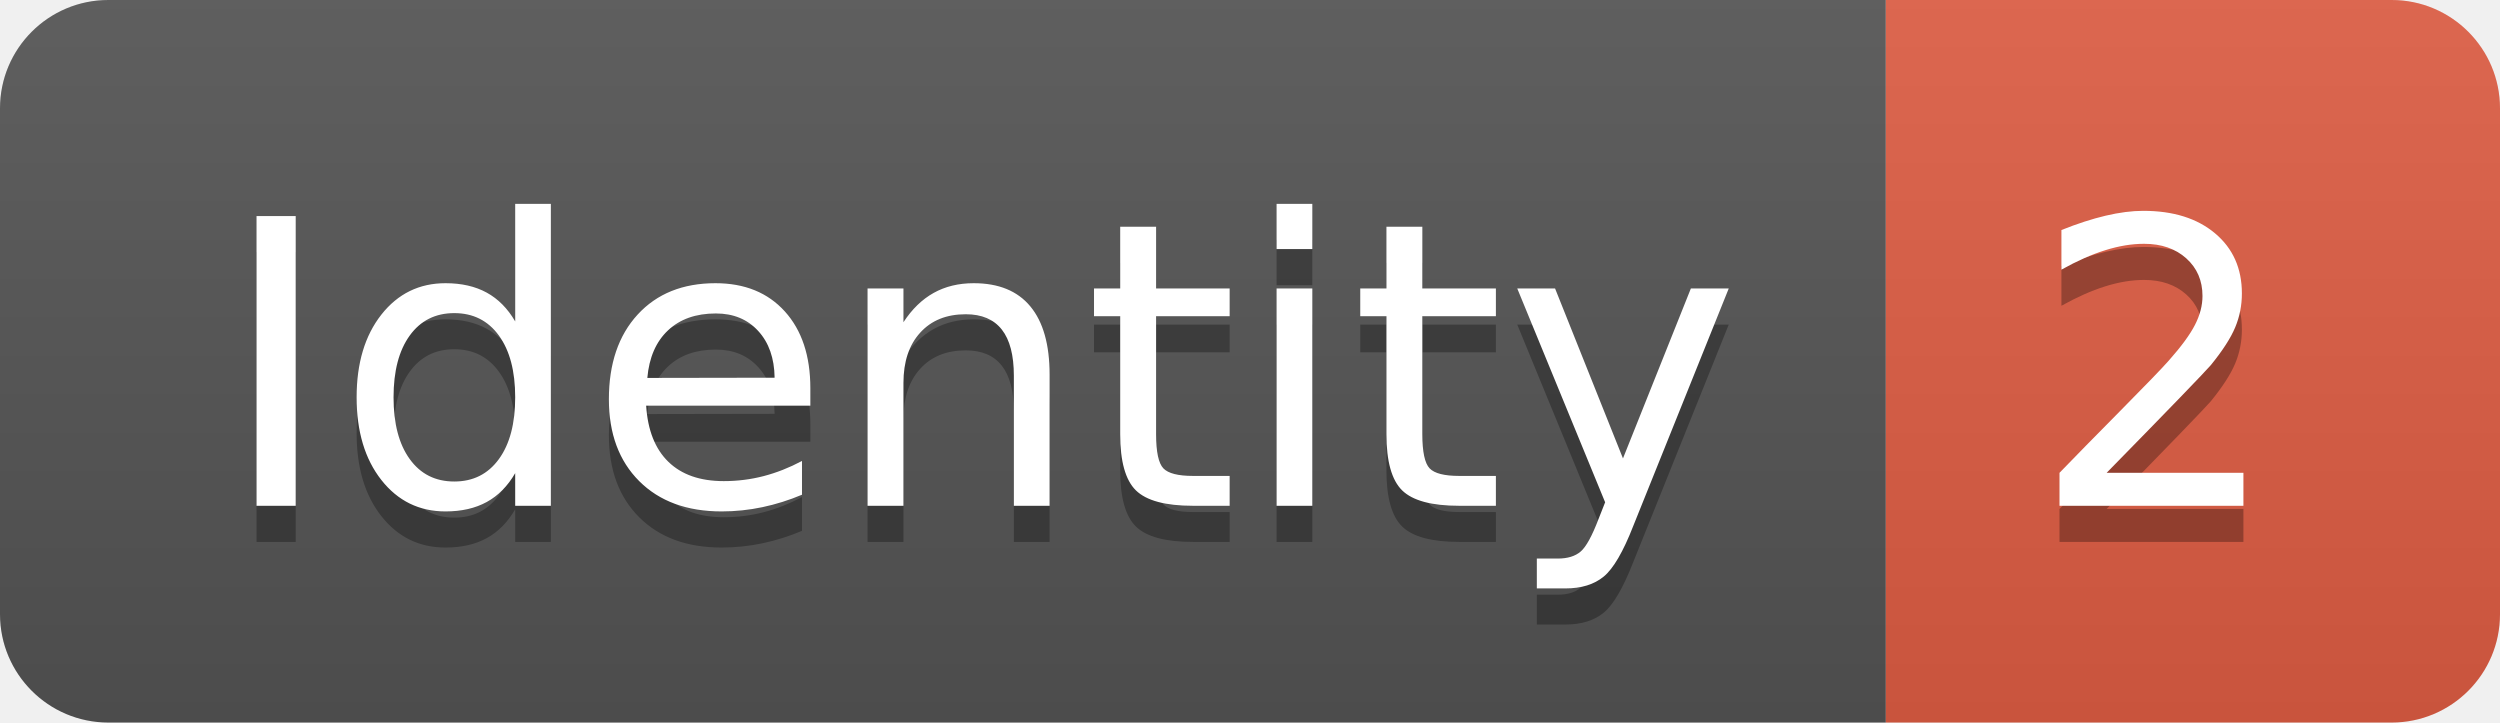
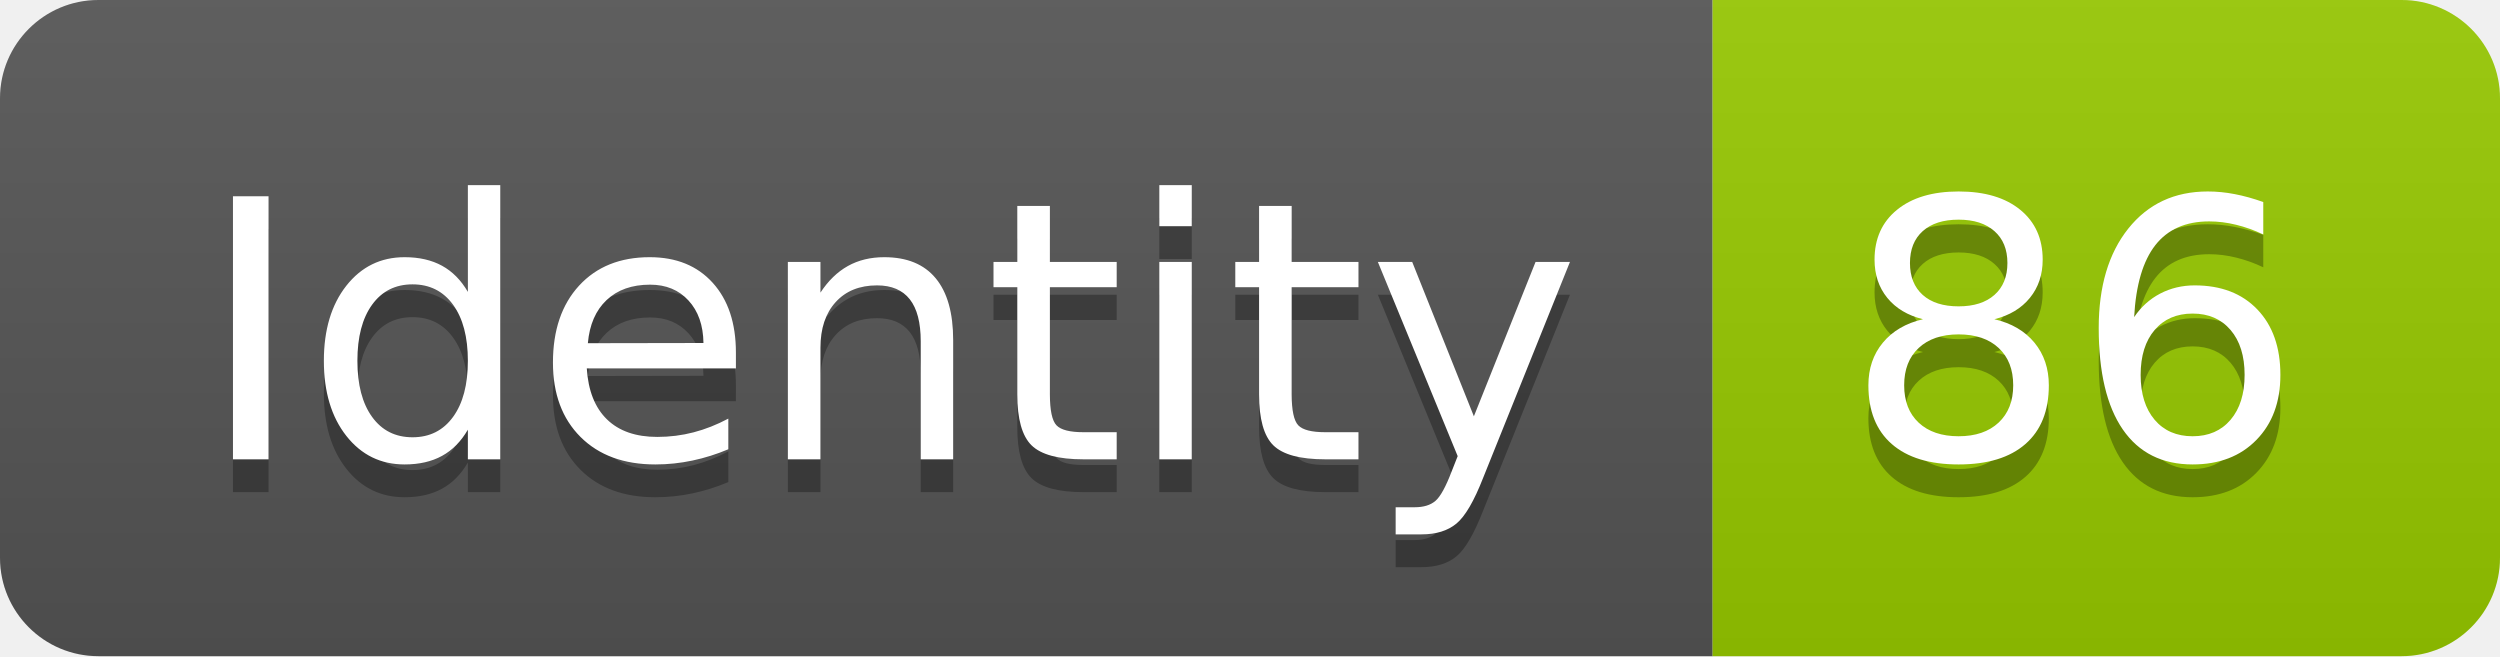
- <svg xmlns="http://www.w3.org/2000/svg" width="69.2" height="20">
+ <svg xmlns="http://www.w3.org/2000/svg" width="76.2" height="20">
  <linearGradient id="smooth" x2="0" y2="100%">
    <stop offset="0" stop-color="#bbb" stop-opacity=".1" />
    <stop offset="1" stop-opacity=".1" />
  </linearGradient>
  <clipPath id="round">
-     <rect width="69.2" height="20" rx="3" fill="#fff" />
+     <rect width="76.2" height="20" rx="3" fill="#fff" />
  </clipPath>
  <g clip-path="url(#round)">
    <rect width="52.2" height="20" fill="#555" />
-     <rect x="52.2" width="17.0" height="20" fill="#e05d44" />
-     <rect width="69.2" height="20" fill="url(#smooth)" />
+     <rect x="52.2" width="24.0" height="20" fill="#97CA00" />
+     <rect width="76.2" height="20" fill="url(#smooth)" />
  </g>
  <g fill="#fff" text-anchor="middle" font-family="DejaVu Sans,Verdana,Geneva,sans-serif" font-size="110">
    <text x="271.0" y="150" fill="#010101" fill-opacity=".3" transform="scale(0.1)" textLength="422.0" lengthAdjust="spacing">Identity</text>
    <text x="271.0" y="140" transform="scale(0.1)" textLength="422.0" lengthAdjust="spacing">Identity</text>
-     <text x="597.0" y="150" fill="#010101" fill-opacity=".3" transform="scale(0.1)" textLength="70.0" lengthAdjust="spacing">2</text>
-     <text x="597.0" y="140" transform="scale(0.1)" textLength="70.0" lengthAdjust="spacing">2</text>
+     <text x="632.0" y="150" fill="#010101" fill-opacity=".3" transform="scale(0.1)" textLength="140.0" lengthAdjust="spacing">86</text>
+     <text x="632.0" y="140" transform="scale(0.1)" textLength="140.0" lengthAdjust="spacing">86</text>
  </g>
</svg>
